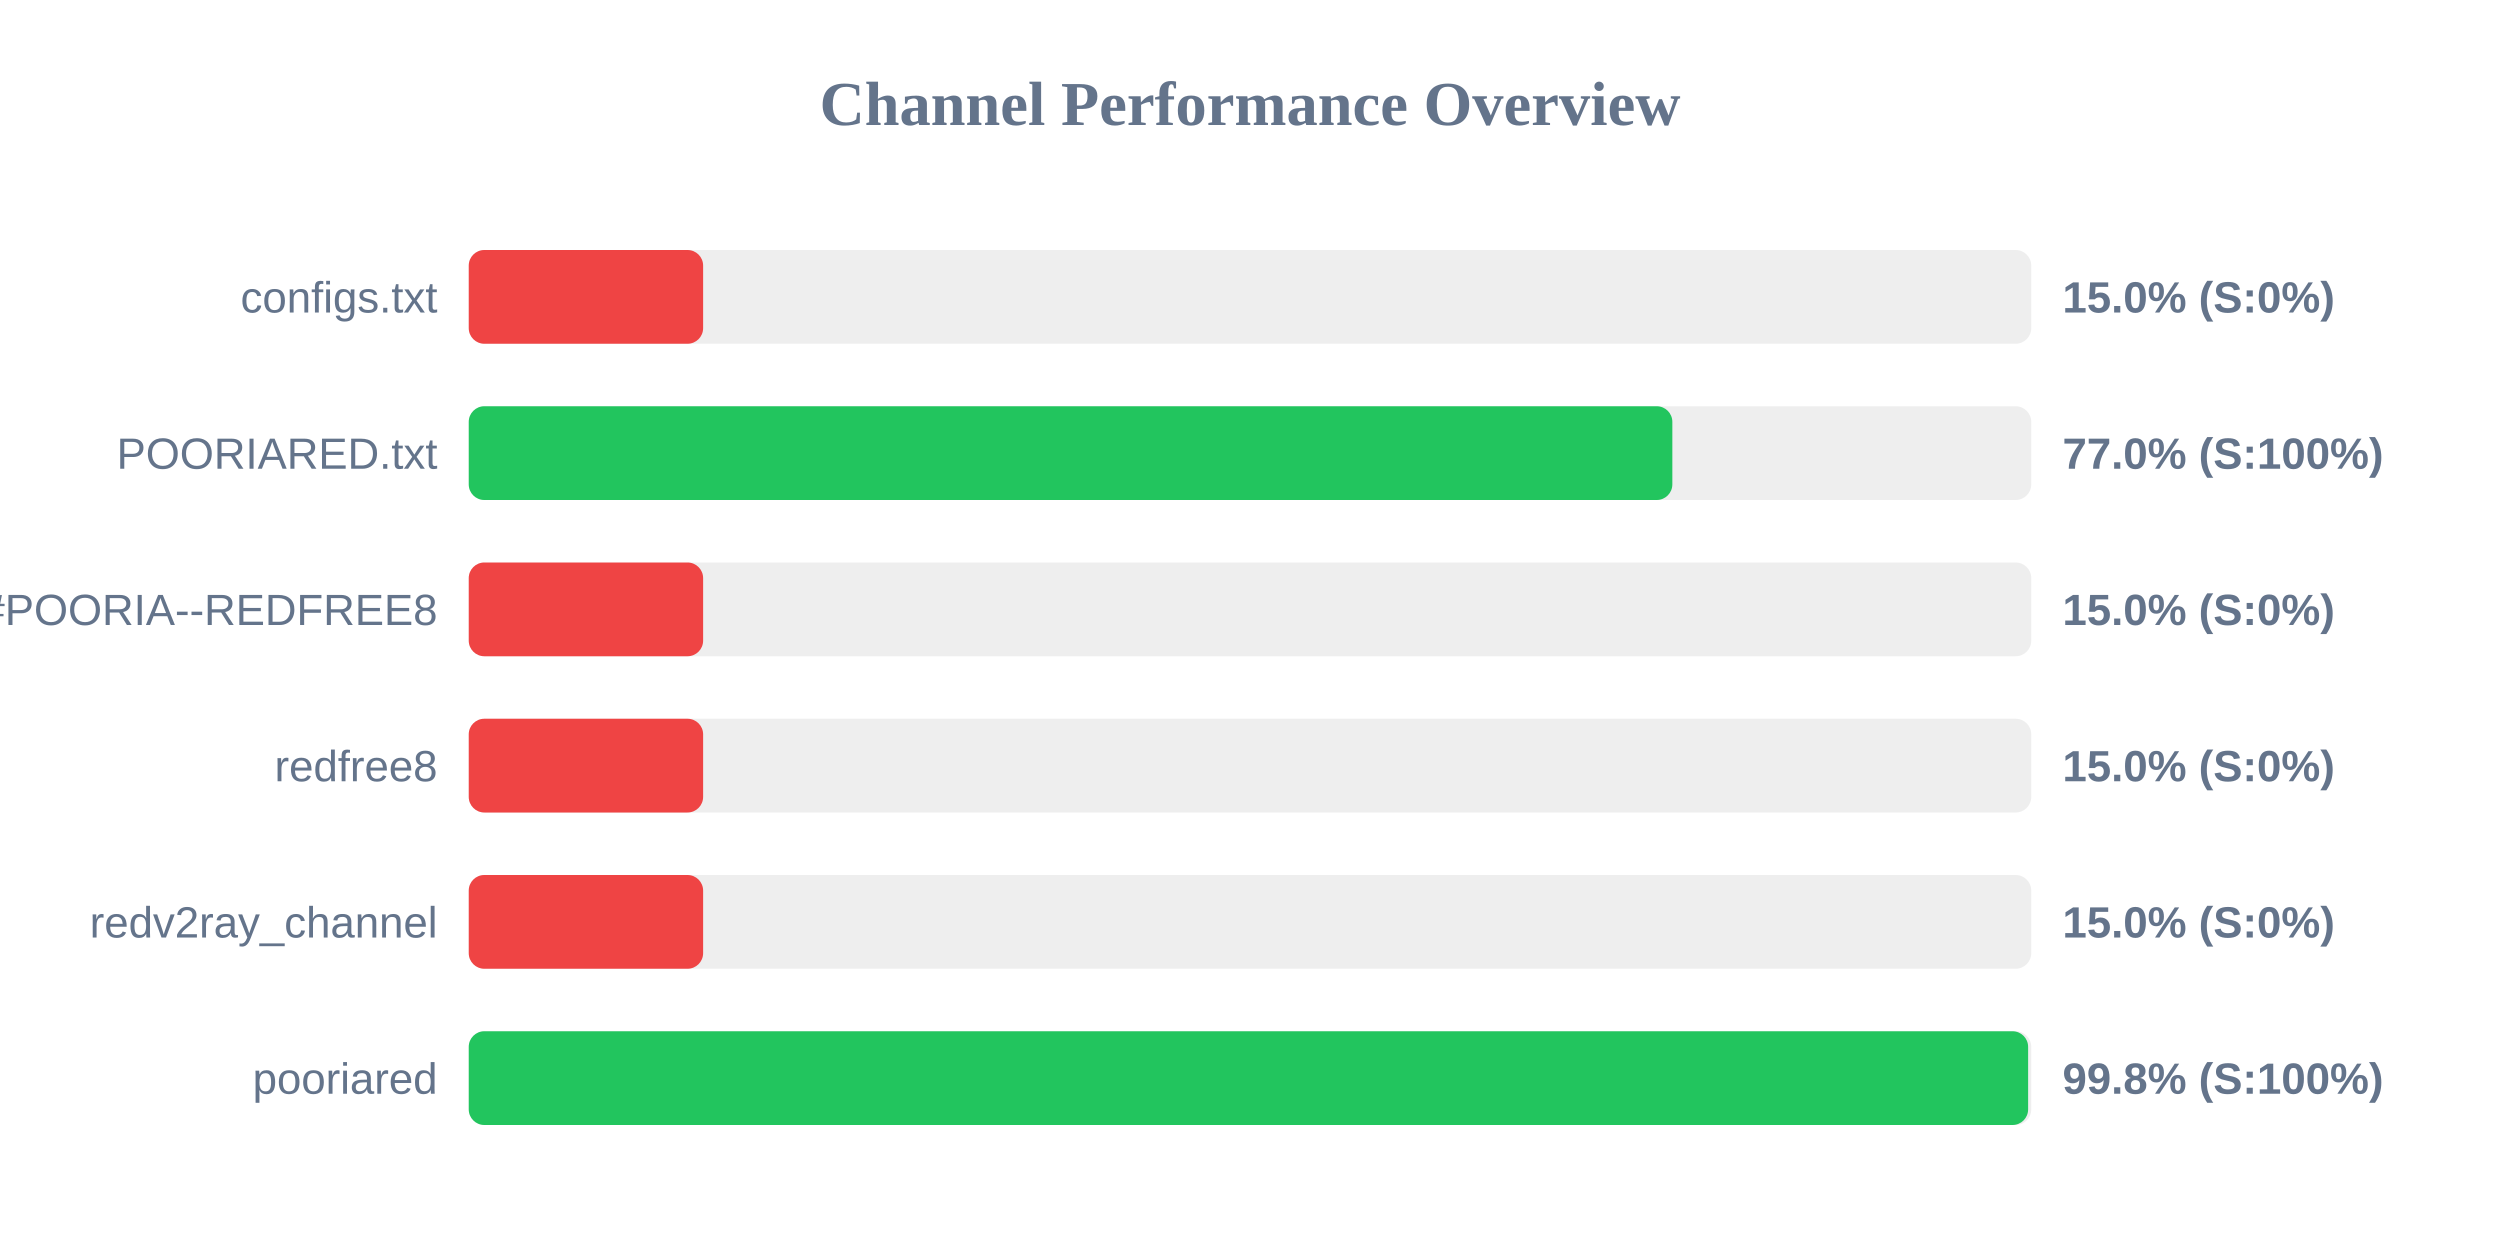
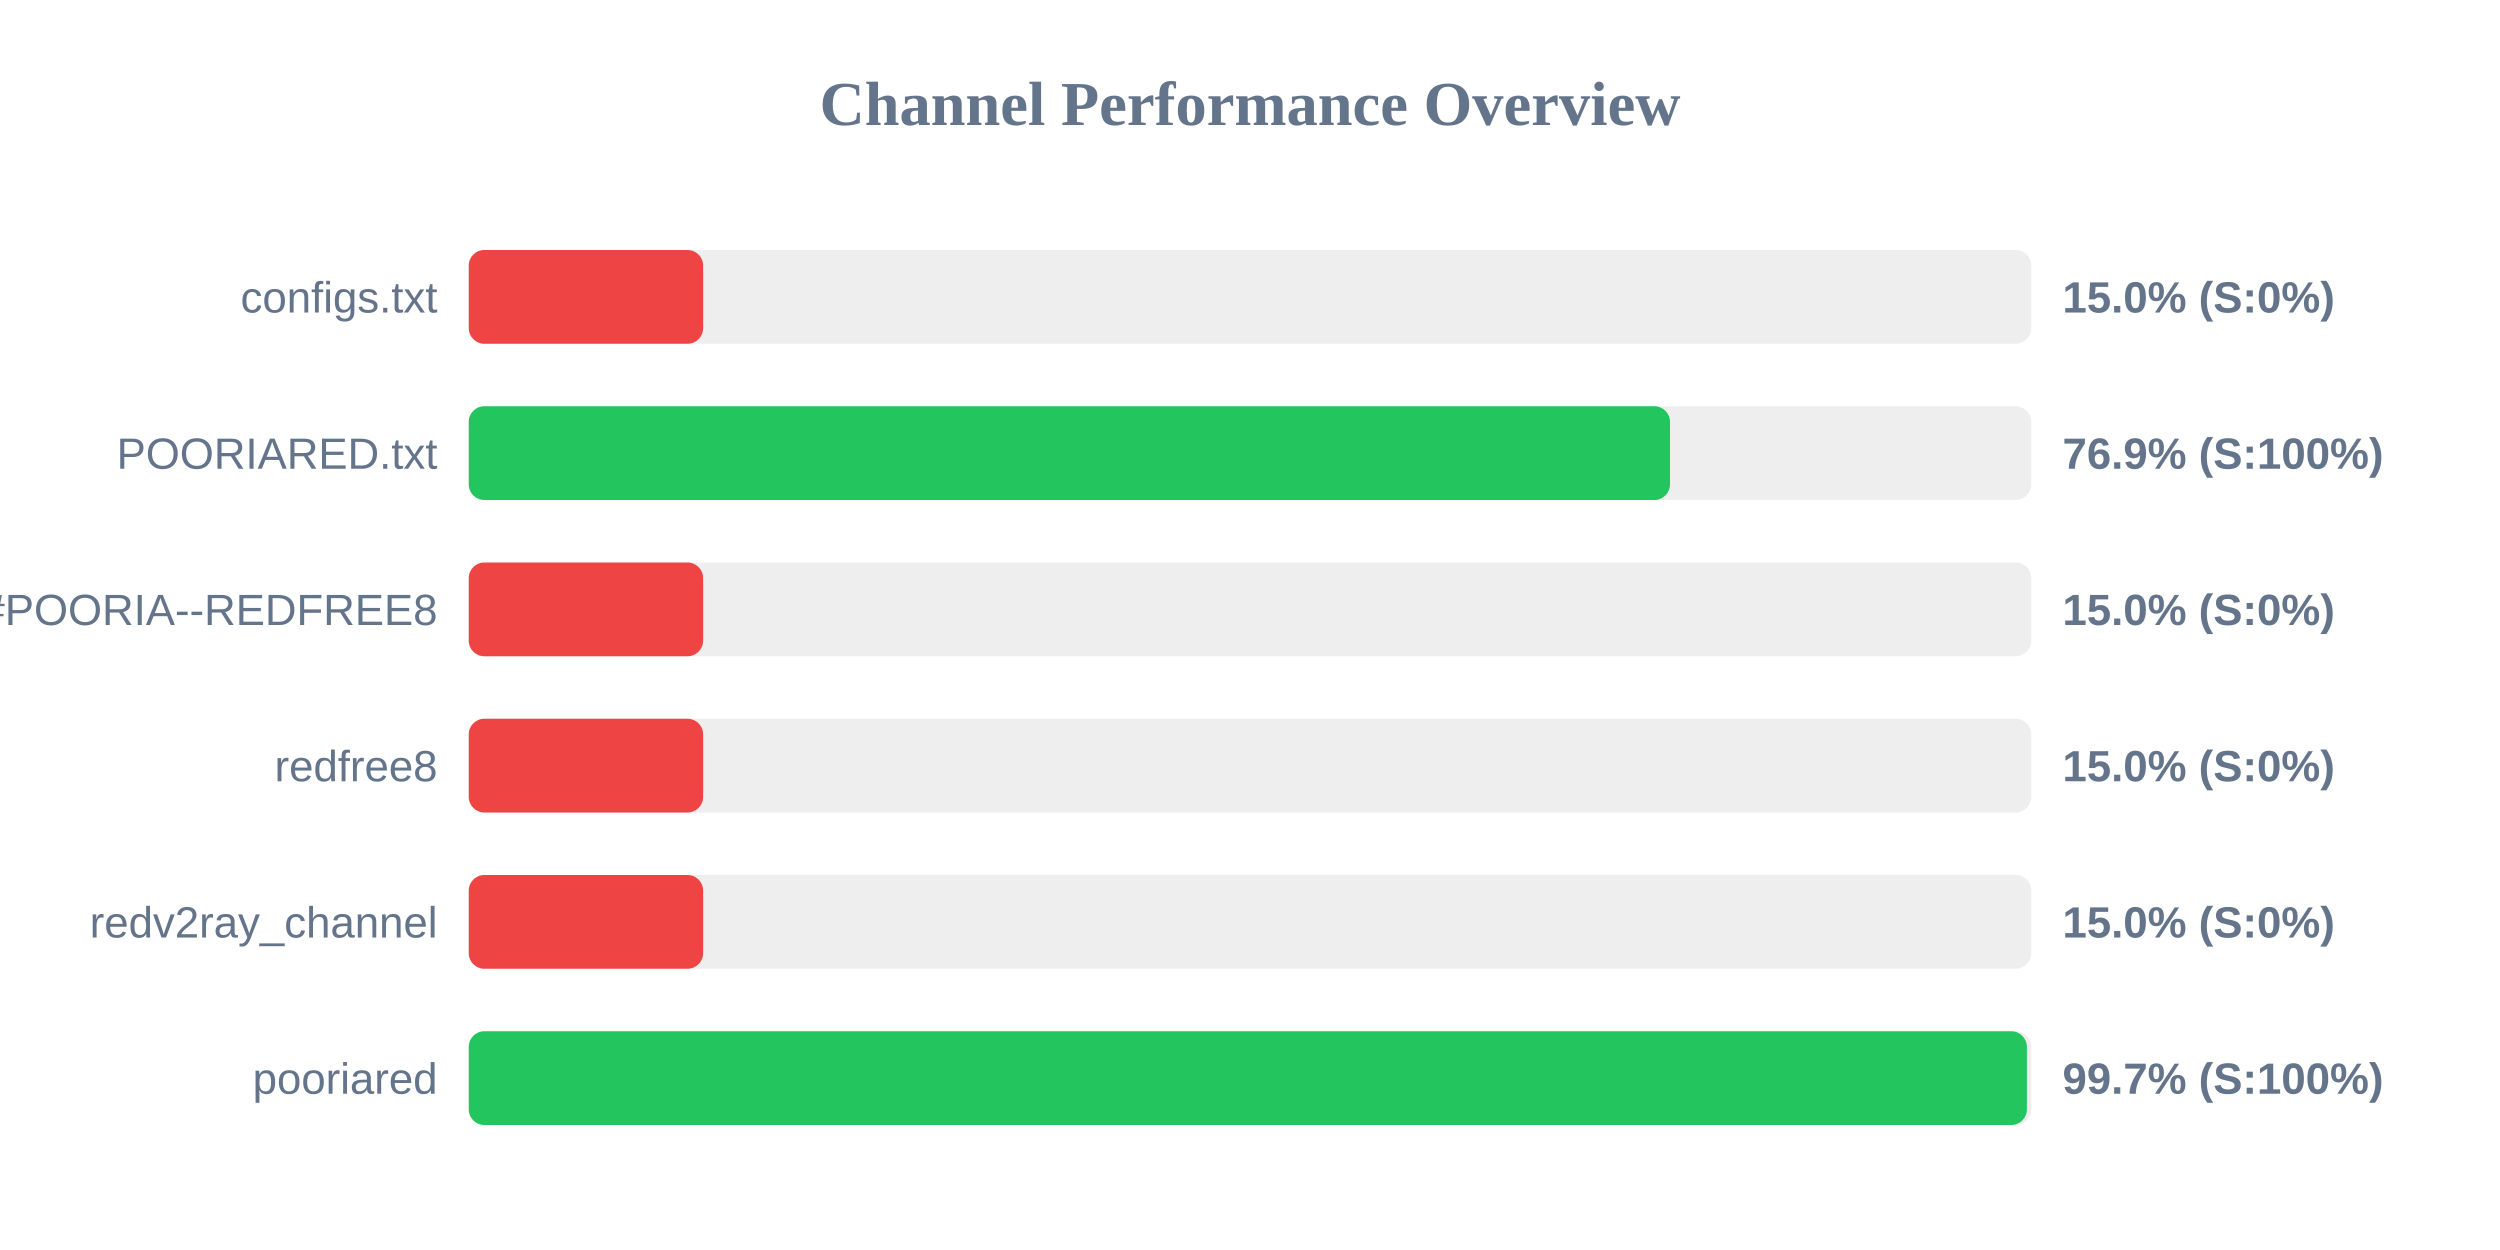
<svg xmlns="http://www.w3.org/2000/svg" width="800" height="400" version="1.1">
  <style>
        .row { font: 14px Arial; fill: #64748b; }
        .score { font: bold 14px Arial; fill: #64748b; }
    </style>
  <text x="400" y="40" text-anchor="middle" font-size="20px" font-weight="bold" fill="#64748b">Channel Performance Overview</text>
  <rect x="150" y="80" width="500" height="30" fill="#eee" rx="5" />
  <rect x="150" y="80" width="75.0" height="30" fill="#ef4444" rx="5" />
  <text x="140" y="100" text-anchor="end" class="row">configs.txt</text>
  <text x="660" y="100" text-anchor="start" class="score">15.0% (S:0%)</text>
  <rect x="150" y="130" width="500" height="30" fill="#eee" rx="5" />
-   <rect x="150" y="130" width="385.15" height="30" fill="#22c55e" rx="5" />
+   <rect x="150" y="130" width="384.4" height="30" fill="#22c55e" rx="5" />
  <text x="140" y="150" text-anchor="end" class="row">POORIARED.txt</text>
-   <text x="660" y="150" text-anchor="start" class="score">77.0% (S:100%)</text>
+   <text x="660" y="150" text-anchor="start" class="score">76.9% (S:100%)</text>
  <rect x="150" y="180" width="500" height="30" fill="#eee" rx="5" />
  <rect x="150" y="180" width="75.0" height="30" fill="#ef4444" rx="5" />
  <text x="140" y="200" text-anchor="end" class="row">POORIA--REDFREE8.txt#POORIA--REDFREE8</text>
  <text x="660" y="200" text-anchor="start" class="score">15.0% (S:0%)</text>
  <rect x="150" y="230" width="500" height="30" fill="#eee" rx="5" />
  <rect x="150" y="230" width="75.0" height="30" fill="#ef4444" rx="5" />
  <text x="140" y="250" text-anchor="end" class="row">redfree8</text>
  <text x="660" y="250" text-anchor="start" class="score">15.0% (S:0%)</text>
  <rect x="150" y="280" width="500" height="30" fill="#eee" rx="5" />
  <rect x="150" y="280" width="75.0" height="30" fill="#ef4444" rx="5" />
  <text x="140" y="300" text-anchor="end" class="row">redv2ray_channel</text>
  <text x="660" y="300" text-anchor="start" class="score">15.0% (S:0%)</text>
  <rect x="150" y="330" width="500" height="30" fill="#eee" rx="5" />
-   <rect x="150" y="330" width="499.0" height="30" fill="#22c55e" rx="5" />
+   <rect x="150" y="330" width="498.6" height="30" fill="#22c55e" rx="5" />
  <text x="140" y="350" text-anchor="end" class="row">pooriared</text>
-   <text x="660" y="350" text-anchor="start" class="score">99.8% (S:100%)</text>
+   <text x="660" y="350" text-anchor="start" class="score">99.7% (S:100%)</text>
</svg>
